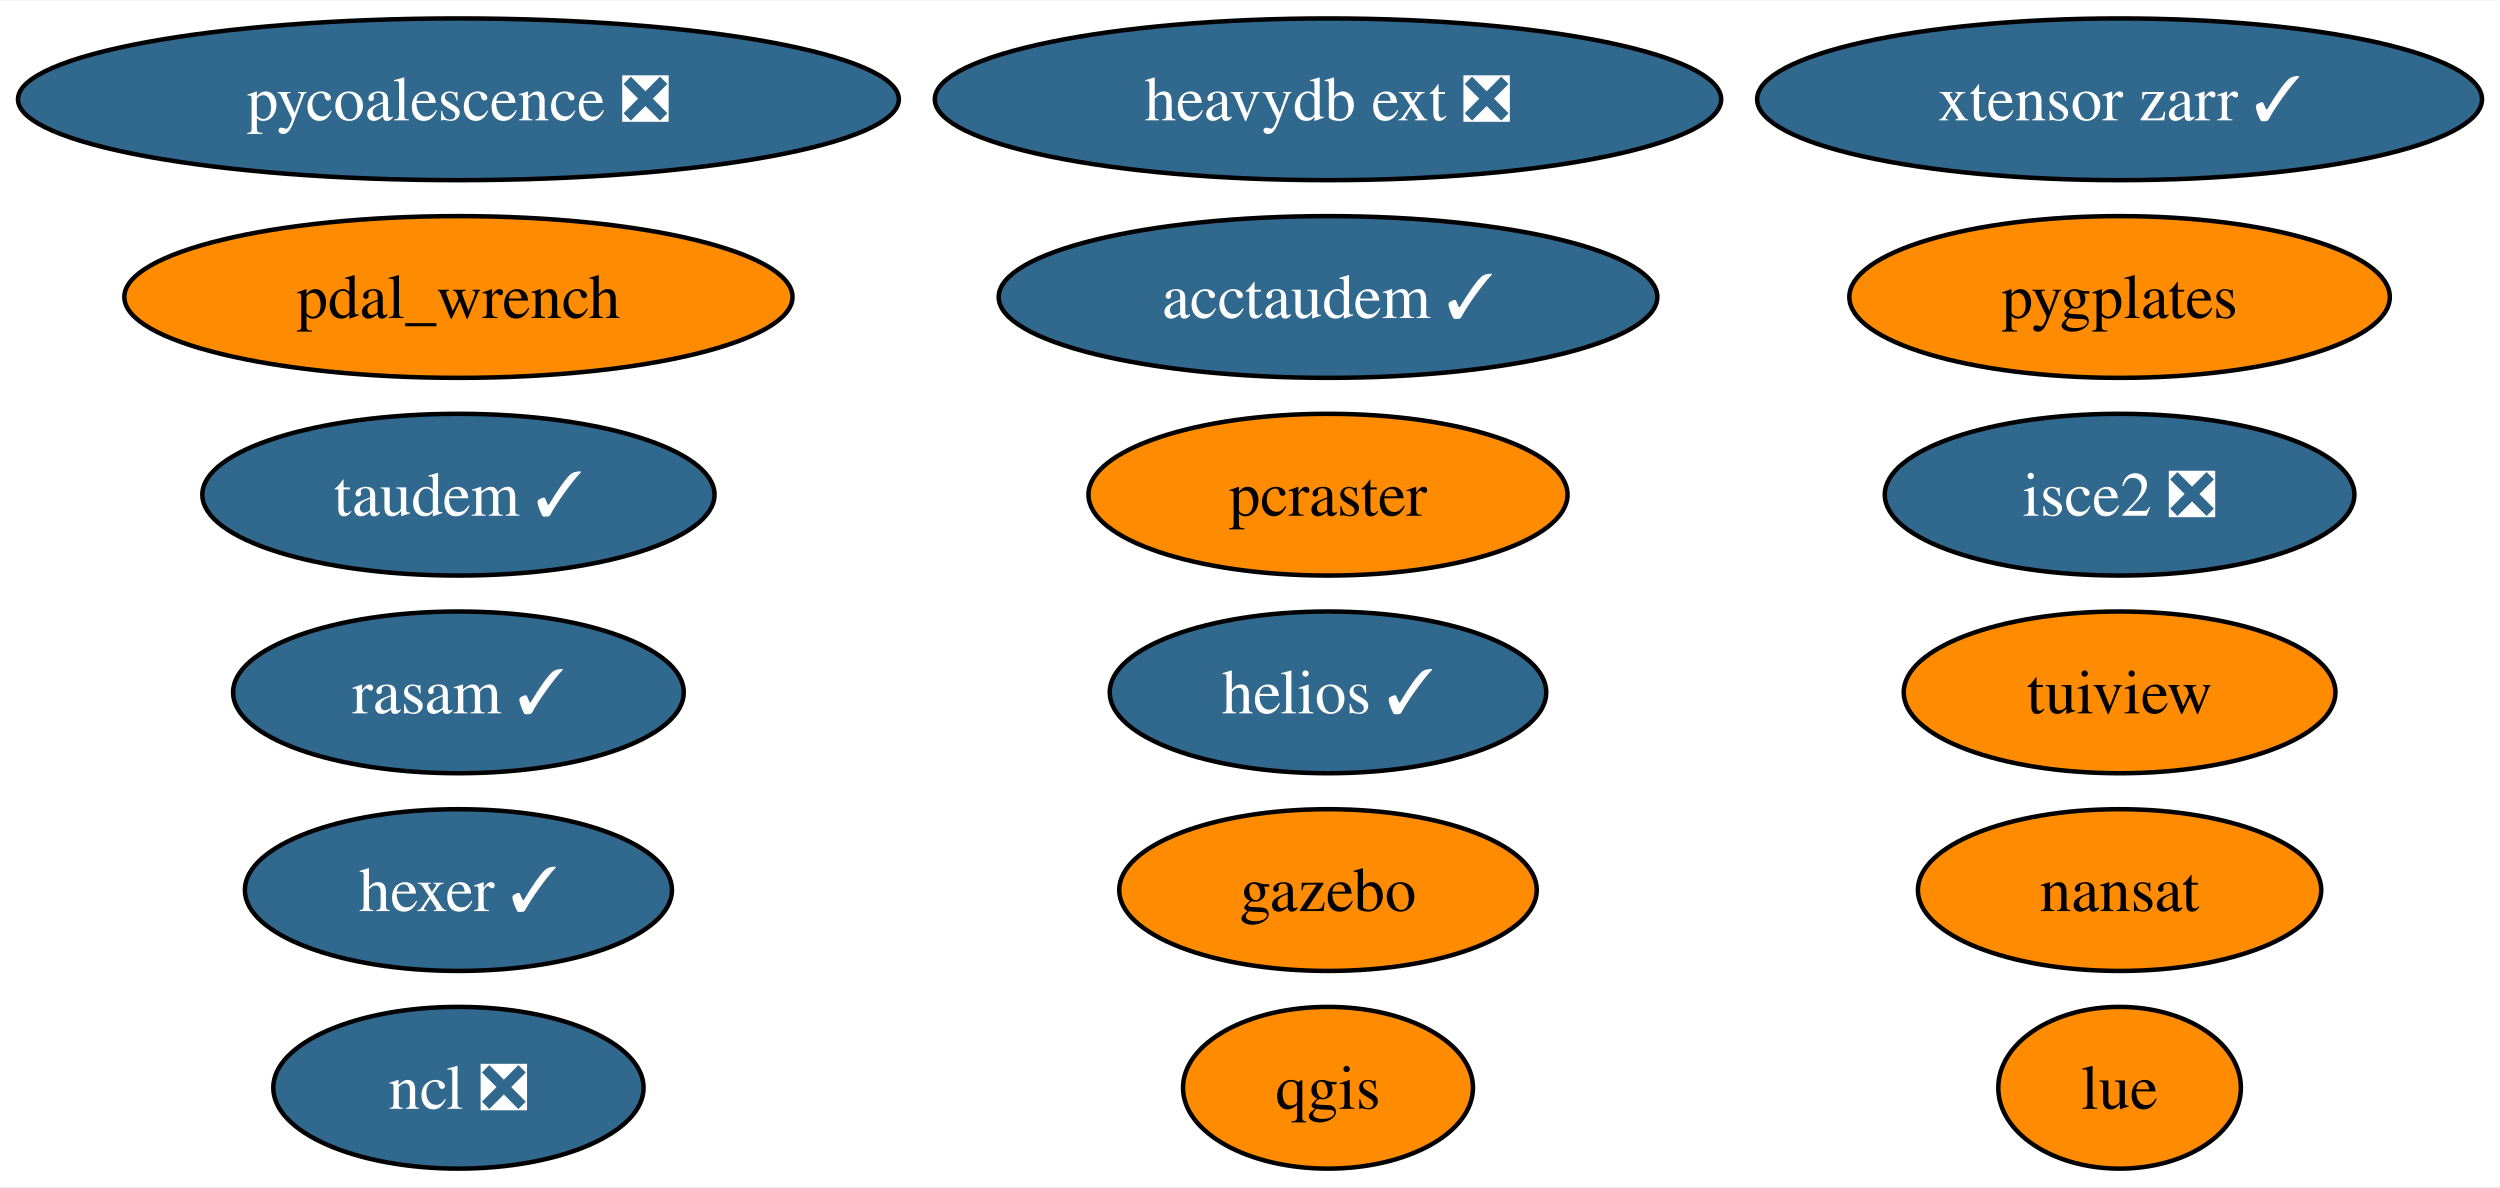
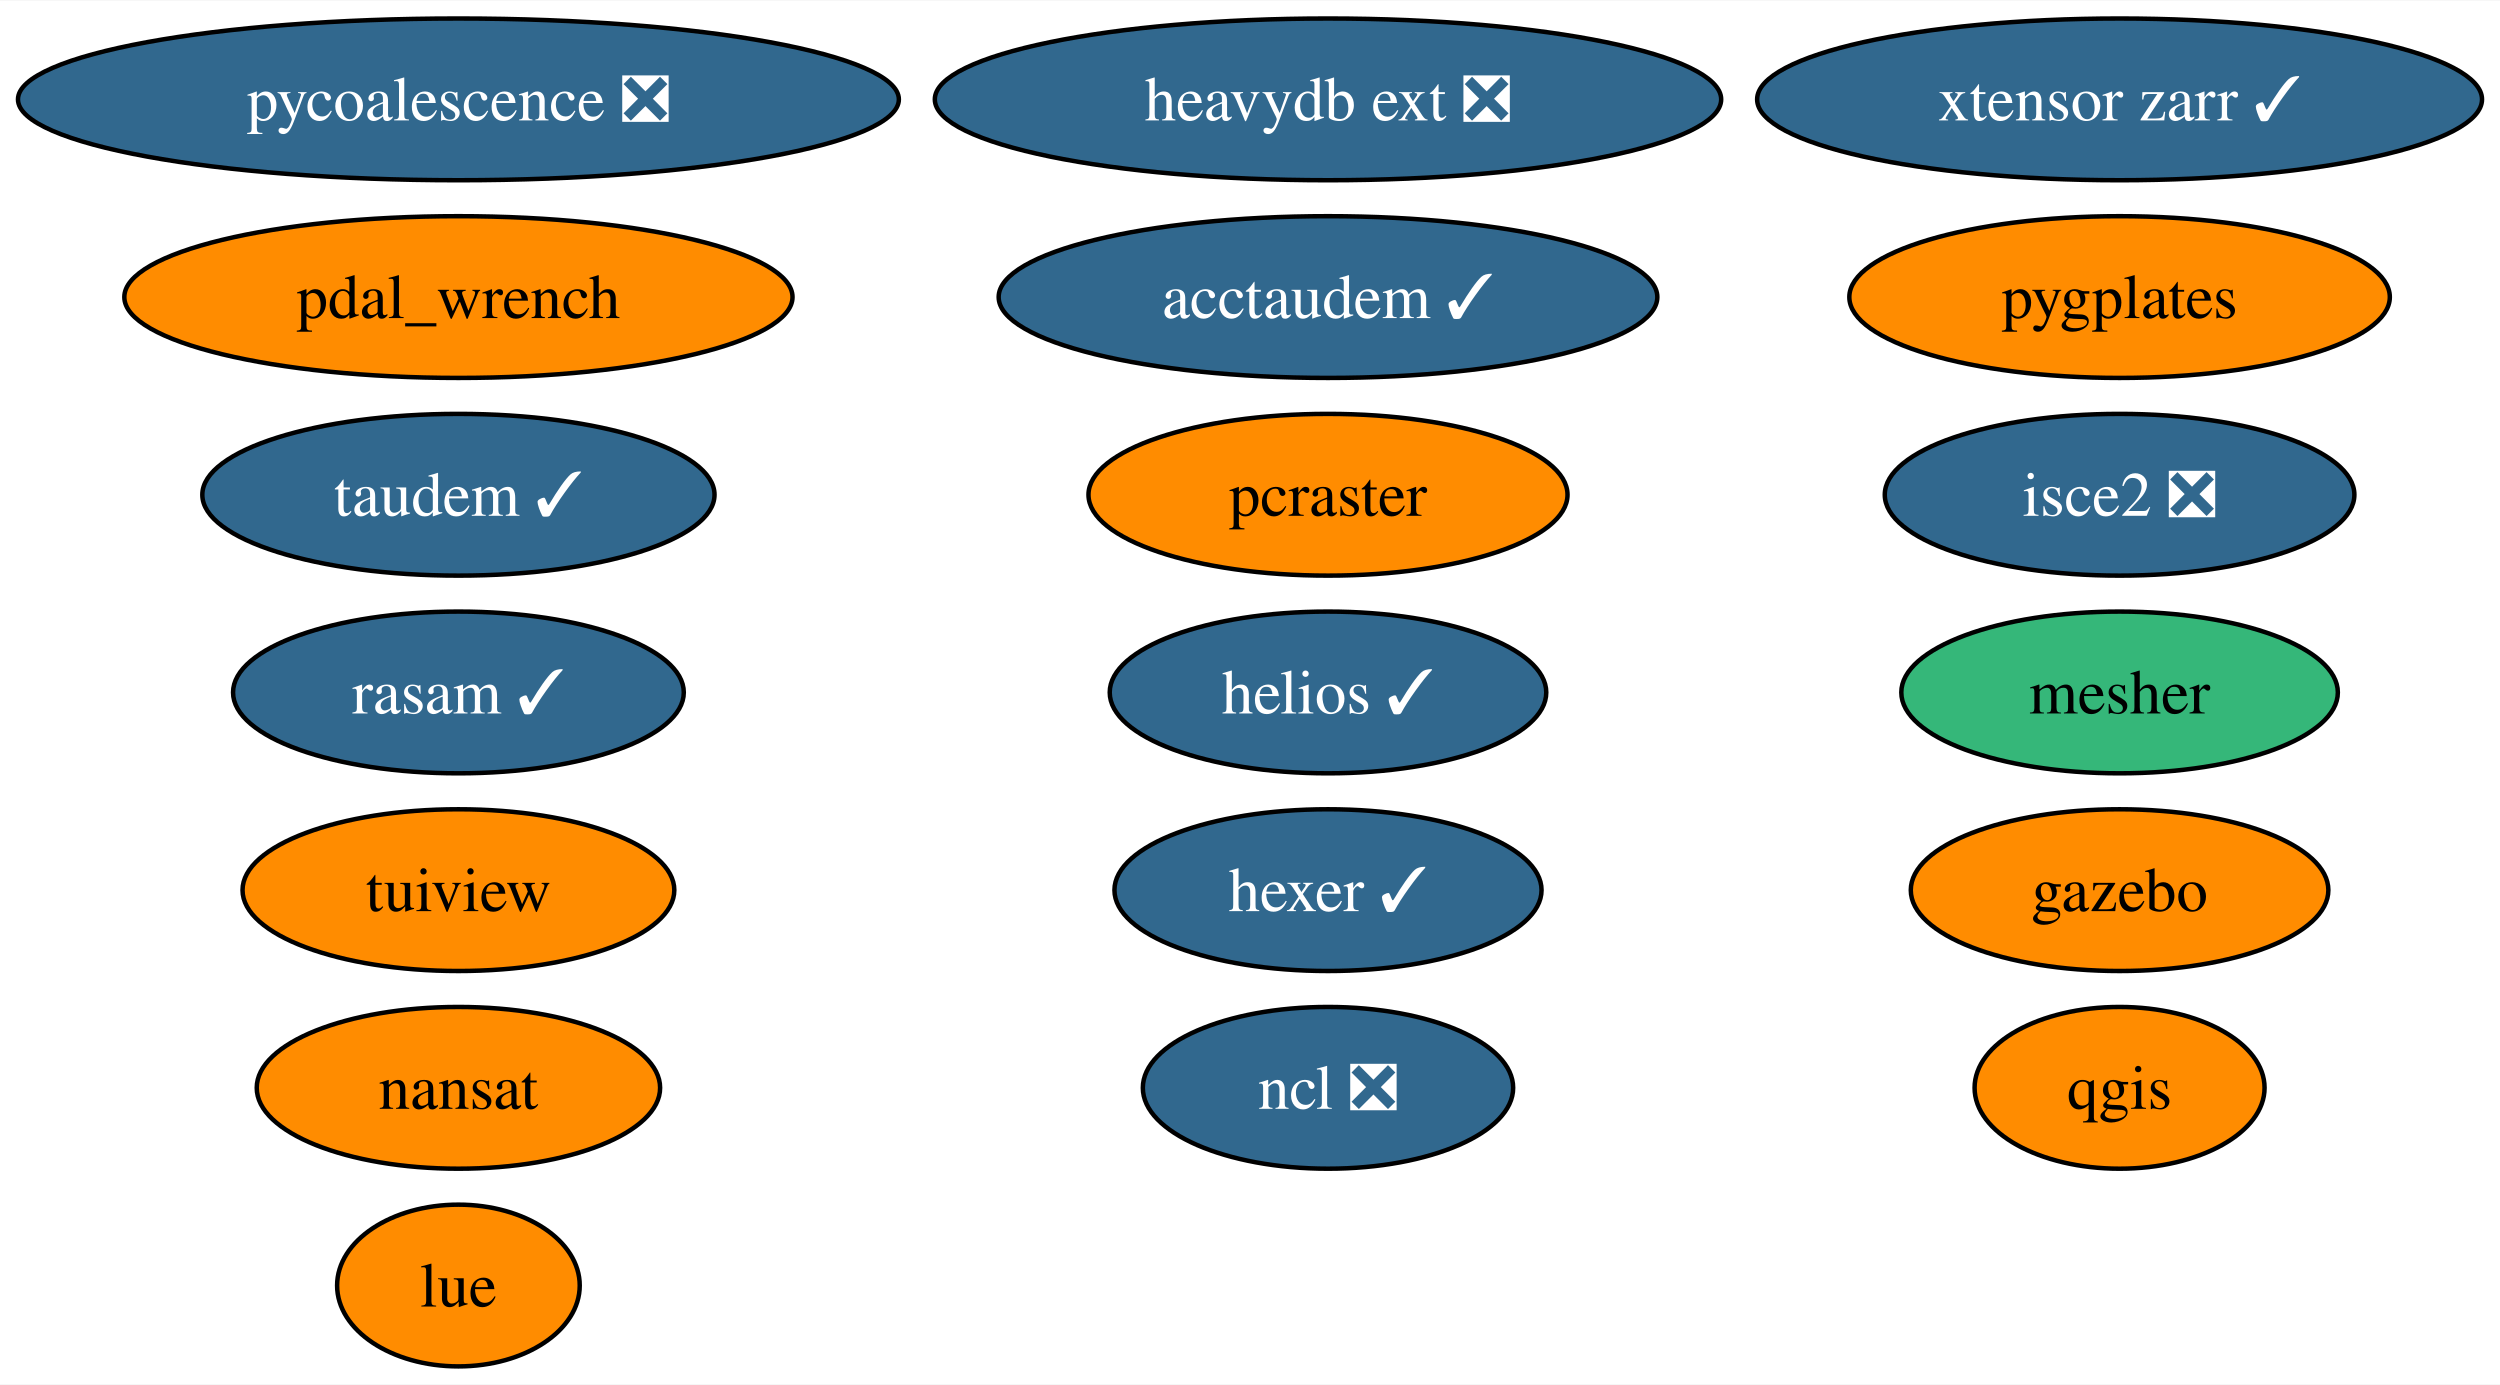
- <svg xmlns="http://www.w3.org/2000/svg" xmlns:xlink="http://www.w3.org/1999/xlink" width="556pt" height="264pt" viewBox="0.00 0.00 556.42 264.00">
-   <g id="graph0" class="graph" transform="scale(1 1) rotate(0) translate(4 260)">
-     <polygon fill="white" stroke="none" points="-4,4 -4,-260 552.42,-260 552.42,4 -4,4" />
+ <svg xmlns="http://www.w3.org/2000/svg" xmlns:xlink="http://www.w3.org/1999/xlink" width="556pt" height="308pt" viewBox="0.00 0.00 556.42 308.00">
+   <g id="graph0" class="graph" transform="scale(1 1) rotate(0) translate(4 304)">
+     <polygon fill="white" stroke="none" points="-4,4 -4,-304 552.42,-304 552.42,4 -4,4" />
    <g id="node1" class="node">
      <g id="a_node1">
        <a xlink:href="https://github.com/conda-forge/nansat-feedstock" xlink:title="nansat">
-           <ellipse fill="#ff8c00" stroke="black" cx="467.75" cy="-62" rx="44.89" ry="18" />
-           <text text-anchor="middle" x="467.75" y="-57.33" font-family="Times,serif" font-size="14.00">nansat</text>
+           <ellipse fill="#ff8c00" stroke="black" cx="98.03" cy="-62" rx="44.89" ry="18" />
+           <text text-anchor="middle" x="98.03" y="-57.33" font-family="Times,serif" font-size="14.00">nansat</text>
        </a>
      </g>
    </g>
    <g id="node2" class="node">
      <g id="a_node2">
        <a xlink:href="https://github.com/conda-forge/ncl-feedstock/pull/158" xlink:title="ncl ❎">
-           <ellipse fill="#31688e" stroke="black" cx="98.03" cy="-18" rx="41.21" ry="18" />
-           <text text-anchor="middle" x="98.03" y="-13.32" font-family="Times,serif" font-size="14.00" fill="white">ncl ❎</text>
+           <ellipse fill="#31688e" stroke="black" cx="291.57" cy="-62" rx="41.21" ry="18" />
+           <text text-anchor="middle" x="291.57" y="-57.33" font-family="Times,serif" font-size="14.00" fill="white">ncl ❎</text>
        </a>
      </g>
    </g>
    <g id="node3" class="node">
      <g id="a_node3">
        <a xlink:href="https://github.com/conda-forge/qgis-feedstock" xlink:title="qgis">
-           <ellipse fill="#ff8c00" stroke="black" cx="291.57" cy="-18" rx="32.27" ry="18" />
-           <text text-anchor="middle" x="291.57" y="-13.32" font-family="Times,serif" font-size="14.00">qgis</text>
+           <ellipse fill="#ff8c00" stroke="black" cx="467.75" cy="-62" rx="32.27" ry="18" />
+           <text text-anchor="middle" x="467.75" y="-57.33" font-family="Times,serif" font-size="14.00">qgis</text>
        </a>
      </g>
    </g>
    <g id="node4" class="node">
      <g id="a_node4">
        <a xlink:href="https://github.com/conda-forge/tuiview-feedstock" xlink:title="tuiview">
-           <ellipse fill="#ff8c00" stroke="black" cx="467.75" cy="-106" rx="48.05" ry="18" />
-           <text text-anchor="middle" x="467.75" y="-101.33" font-family="Times,serif" font-size="14.00">tuiview</text>
+           <ellipse fill="#ff8c00" stroke="black" cx="98.03" cy="-106" rx="48.05" ry="18" />
+           <text text-anchor="middle" x="98.03" y="-101.33" font-family="Times,serif" font-size="14.00">tuiview</text>
        </a>
      </g>
    </g>
    <g id="node5" class="node">
      <g id="a_node5">
        <a xlink:href="https://github.com/conda-forge/hexer-feedstock/pull/15" xlink:title="hexer ✓">
-           <ellipse fill="#31688e" stroke="black" cx="98.03" cy="-62" rx="47.53" ry="18" />
-           <text text-anchor="middle" x="98.03" y="-57.33" font-family="Times,serif" font-size="14.00" fill="white">hexer ✓</text>
+           <ellipse fill="#31688e" stroke="black" cx="291.57" cy="-106" rx="47.53" ry="18" />
+           <text text-anchor="middle" x="291.57" y="-101.33" font-family="Times,serif" font-size="14.00" fill="white">hexer ✓</text>
        </a>
      </g>
    </g>
    <g id="node6" class="node">
      <g id="a_node6">
        <a xlink:href="https://github.com/conda-forge/pycoalescence-feedstock/pull/62" xlink:title="pycoalescence ❎">
-           <ellipse fill="#31688e" stroke="black" cx="98.03" cy="-238" rx="98.03" ry="18" />
-           <text text-anchor="middle" x="98.03" y="-233.32" font-family="Times,serif" font-size="14.00" fill="white">pycoalescence ❎</text>
+           <ellipse fill="#31688e" stroke="black" cx="98.03" cy="-282" rx="98.03" ry="18" />
+           <text text-anchor="middle" x="98.03" y="-277.32" font-family="Times,serif" font-size="14.00" fill="white">pycoalescence ❎</text>
        </a>
      </g>
    </g>
    <g id="node7" class="node">
      <g id="a_node7">
        <a xlink:href="https://github.com/conda-forge/isce2-feedstock/pull/70" xlink:title="isce2 ❎">
-           <ellipse fill="#31688e" stroke="black" cx="467.75" cy="-150" rx="52.26" ry="18" />
-           <text text-anchor="middle" x="467.75" y="-145.32" font-family="Times,serif" font-size="14.00" fill="white">isce2 ❎</text>
+           <ellipse fill="#31688e" stroke="black" cx="467.75" cy="-194" rx="52.26" ry="18" />
+           <text text-anchor="middle" x="467.75" y="-189.32" font-family="Times,serif" font-size="14.00" fill="white">isce2 ❎</text>
        </a>
      </g>
    </g>
    <g id="node8" class="node">
      <g id="a_node8">
        <a xlink:href="https://github.com/conda-forge/gazebo-feedstock" xlink:title="gazebo">
-           <ellipse fill="#ff8c00" stroke="black" cx="291.57" cy="-62" rx="46.47" ry="18" />
-           <text text-anchor="middle" x="291.57" y="-57.33" font-family="Times,serif" font-size="14.00">gazebo</text>
+           <ellipse fill="#ff8c00" stroke="black" cx="467.75" cy="-106" rx="46.47" ry="18" />
+           <text text-anchor="middle" x="467.75" y="-101.33" font-family="Times,serif" font-size="14.00">gazebo</text>
        </a>
      </g>
    </g>
    <g id="node9" class="node">
      <g id="a_node9">
        <a xlink:href="https://github.com/conda-forge/pcraster-feedstock" xlink:title="pcraster">
-           <ellipse fill="#ff8c00" stroke="black" cx="291.57" cy="-150" rx="53.31" ry="18" />
-           <text text-anchor="middle" x="291.57" y="-145.32" font-family="Times,serif" font-size="14.00">pcraster</text>
+           <ellipse fill="#ff8c00" stroke="black" cx="291.57" cy="-194" rx="53.31" ry="18" />
+           <text text-anchor="middle" x="291.57" y="-189.32" font-family="Times,serif" font-size="14.00">pcraster</text>
        </a>
      </g>
    </g>
    <g id="node10" class="node">
      <g id="a_node10">
        <a xlink:href="https://github.com/conda-forge/taudem-feedstock/pull/19" xlink:title="taudem ✓">
-           <ellipse fill="#31688e" stroke="black" cx="98.03" cy="-150" rx="57" ry="18" />
-           <text text-anchor="middle" x="98.03" y="-145.32" font-family="Times,serif" font-size="14.00" fill="white">taudem ✓</text>
+           <ellipse fill="#31688e" stroke="black" cx="98.03" cy="-194" rx="57" ry="18" />
+           <text text-anchor="middle" x="98.03" y="-189.32" font-family="Times,serif" font-size="14.00" fill="white">taudem ✓</text>
        </a>
      </g>
    </g>
    <g id="node11" class="node">
      <g id="a_node11">
        <a xlink:href="https://github.com/conda-forge/acctaudem-feedstock/pull/14" xlink:title="acctaudem ✓">
-           <ellipse fill="#31688e" stroke="black" cx="291.57" cy="-194" rx="73.3" ry="18" />
-           <text text-anchor="middle" x="291.57" y="-189.32" font-family="Times,serif" font-size="14.00" fill="white">acctaudem ✓</text>
+           <ellipse fill="#31688e" stroke="black" cx="291.57" cy="-238" rx="73.3" ry="18" />
+           <text text-anchor="middle" x="291.57" y="-233.32" font-family="Times,serif" font-size="14.00" fill="white">acctaudem ✓</text>
        </a>
      </g>
    </g>
    <g id="node12" class="node">
      <g id="a_node12">
        <a xlink:href="https://github.com/conda-forge/lue-feedstock" xlink:title="lue">
-           <ellipse fill="#ff8c00" stroke="black" cx="467.75" cy="-18" rx="27" ry="18" />
-           <text text-anchor="middle" x="467.75" y="-13.32" font-family="Times,serif" font-size="14.00">lue</text>
+           <ellipse fill="#ff8c00" stroke="black" cx="98.03" cy="-18" rx="27" ry="18" />
+           <text text-anchor="middle" x="98.03" y="-13.32" font-family="Times,serif" font-size="14.00">lue</text>
        </a>
      </g>
    </g>
    <g id="node13" class="node">
      <g id="a_node13">
        <a xlink:href="https://github.com/conda-forge/xtensor-zarr-feedstock/pull/15" xlink:title="xtensor zarr ✓">
-           <ellipse fill="#31688e" stroke="black" cx="467.75" cy="-238" rx="80.67" ry="18" />
-           <text text-anchor="middle" x="467.75" y="-233.32" font-family="Times,serif" font-size="14.00" fill="white">xtensor zarr ✓</text>
+           <ellipse fill="#31688e" stroke="black" cx="467.75" cy="-282" rx="80.67" ry="18" />
+           <text text-anchor="middle" x="467.75" y="-277.32" font-family="Times,serif" font-size="14.00" fill="white">xtensor zarr ✓</text>
        </a>
      </g>
    </g>
    <g id="node14" class="node">
      <g id="a_node14">
        <a xlink:href="https://github.com/conda-forge/heavydb-ext-feedstock/pull/82" xlink:title="heavydb ext ❎">
-           <ellipse fill="#31688e" stroke="black" cx="291.57" cy="-238" rx="87.51" ry="18" />
-           <text text-anchor="middle" x="291.57" y="-233.32" font-family="Times,serif" font-size="14.00" fill="white">heavydb ext ❎</text>
+           <ellipse fill="#31688e" stroke="black" cx="291.57" cy="-282" rx="87.51" ry="18" />
+           <text text-anchor="middle" x="291.57" y="-277.32" font-family="Times,serif" font-size="14.00" fill="white">heavydb ext ❎</text>
        </a>
      </g>
    </g>
    <g id="node15" class="node">
      <g id="a_node15">
        <a xlink:href="https://github.com/conda-forge/pygplates-feedstock" xlink:title="pygplates">
-           <ellipse fill="#ff8c00" stroke="black" cx="467.75" cy="-194" rx="60.15" ry="18" />
-           <text text-anchor="middle" x="467.75" y="-189.32" font-family="Times,serif" font-size="14.00">pygplates</text>
+           <ellipse fill="#ff8c00" stroke="black" cx="467.75" cy="-238" rx="60.15" ry="18" />
+           <text text-anchor="middle" x="467.75" y="-233.32" font-family="Times,serif" font-size="14.00">pygplates</text>
        </a>
      </g>
    </g>
    <g id="node16" class="node">
      <g id="a_node16">
        <a xlink:href="https://github.com/conda-forge/rasam-feedstock/pull/3" xlink:title="rasam ✓">
-           <ellipse fill="#31688e" stroke="black" cx="98.03" cy="-106" rx="50.16" ry="18" />
-           <text text-anchor="middle" x="98.03" y="-101.33" font-family="Times,serif" font-size="14.00" fill="white">rasam ✓</text>
+           <ellipse fill="#31688e" stroke="black" cx="98.03" cy="-150" rx="50.16" ry="18" />
+           <text text-anchor="middle" x="98.03" y="-145.32" font-family="Times,serif" font-size="14.00" fill="white">rasam ✓</text>
        </a>
      </g>
    </g>
    <g id="node17" class="node">
      <g id="a_node17">
        <a xlink:href="https://github.com/conda-forge/pdal_wrench-feedstock" xlink:title="pdal_wrench">
-           <ellipse fill="#ff8c00" stroke="black" cx="98.03" cy="-194" rx="74.36" ry="18" />
-           <text text-anchor="middle" x="98.03" y="-189.32" font-family="Times,serif" font-size="14.00">pdal_wrench</text>
+           <ellipse fill="#ff8c00" stroke="black" cx="98.03" cy="-238" rx="74.36" ry="18" />
+           <text text-anchor="middle" x="98.03" y="-233.32" font-family="Times,serif" font-size="14.00">pdal_wrench</text>
        </a>
      </g>
    </g>
    <g id="node18" class="node">
      <g id="a_node18">
        <a xlink:href="https://github.com/conda-forge/helios-feedstock/pull/14" xlink:title="helios ✓">
-           <ellipse fill="#31688e" stroke="black" cx="291.57" cy="-106" rx="48.58" ry="18" />
-           <text text-anchor="middle" x="291.57" y="-101.33" font-family="Times,serif" font-size="14.00" fill="white">helios ✓</text>
+           <ellipse fill="#31688e" stroke="black" cx="291.57" cy="-150" rx="48.58" ry="18" />
+           <text text-anchor="middle" x="291.57" y="-145.32" font-family="Times,serif" font-size="14.00" fill="white">helios ✓</text>
+         </a>
+       </g>
+     </g>
+     <g id="node19" class="node">
+       <g id="a_node19">
+         <a xlink:href="https://github.com/conda-forge/mesher-feedstock" xlink:title="mesher">
+           <ellipse fill="#35b779" stroke="black" cx="467.75" cy="-150" rx="48.58" ry="18" />
+           <text text-anchor="middle" x="467.75" y="-145.32" font-family="Times,serif" font-size="14.00">mesher</text>
        </a>
      </g>
    </g>
  </g>
</svg>
